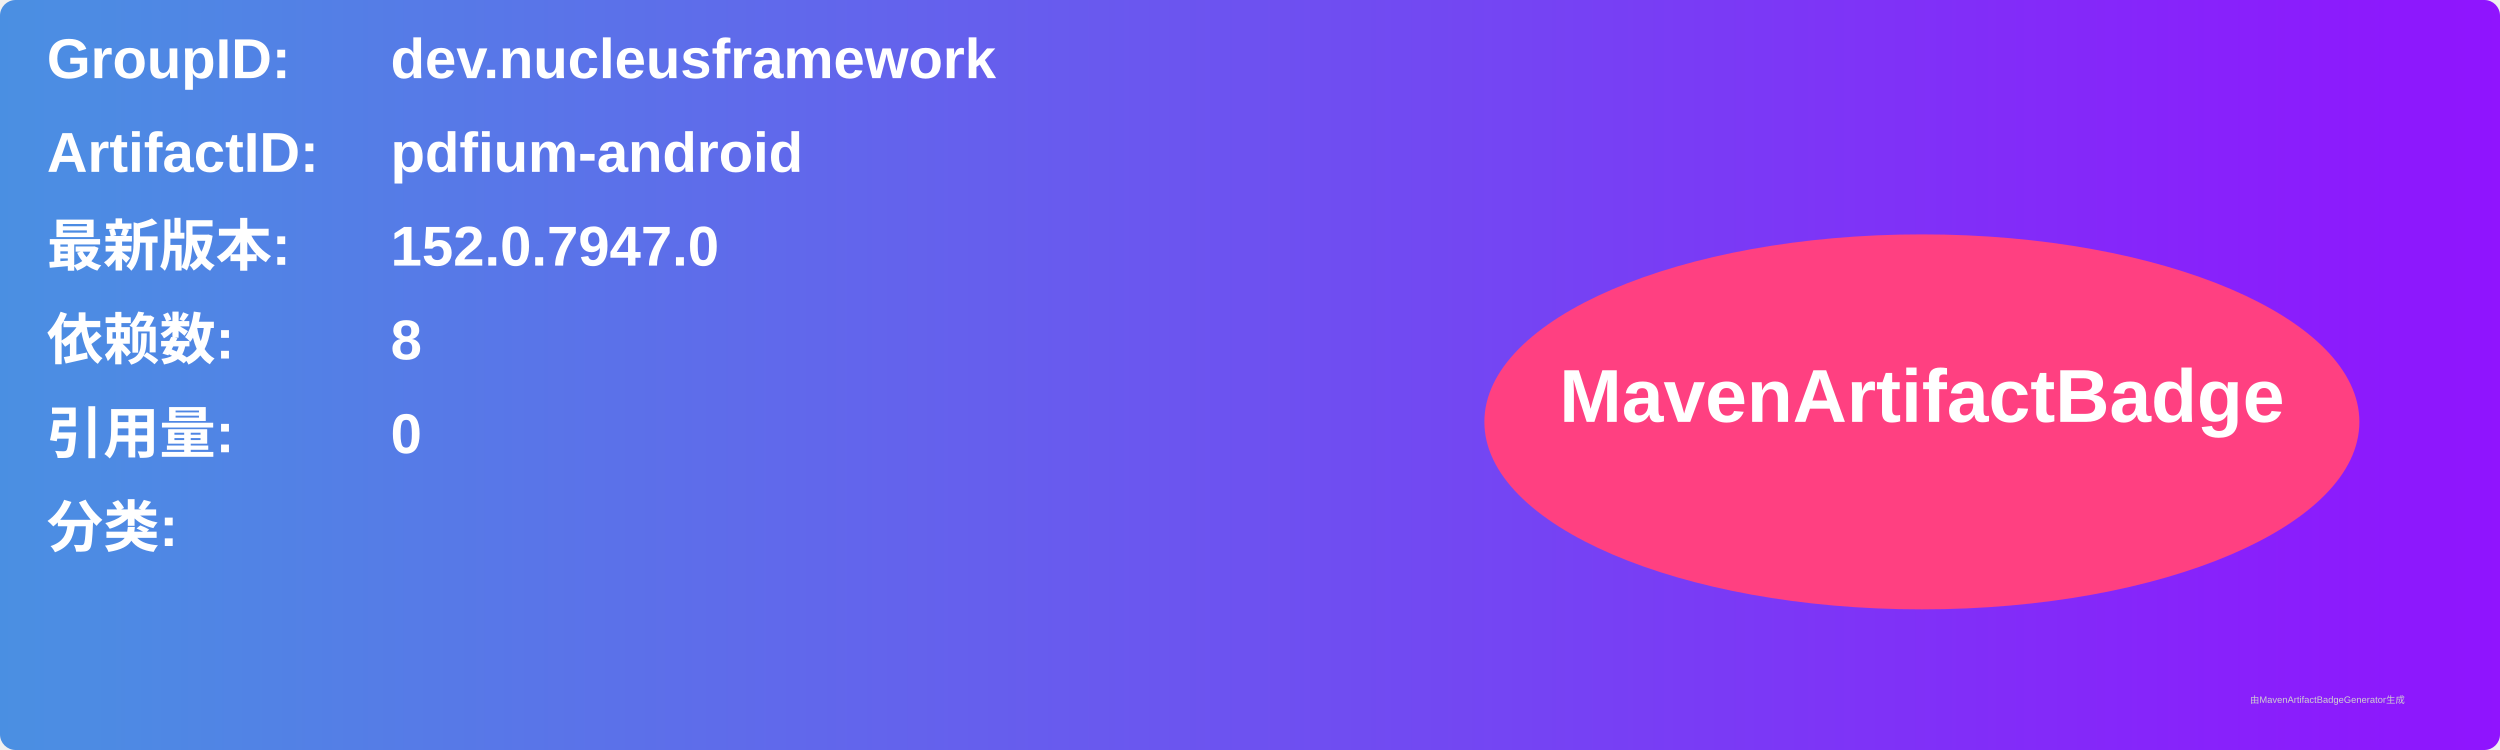
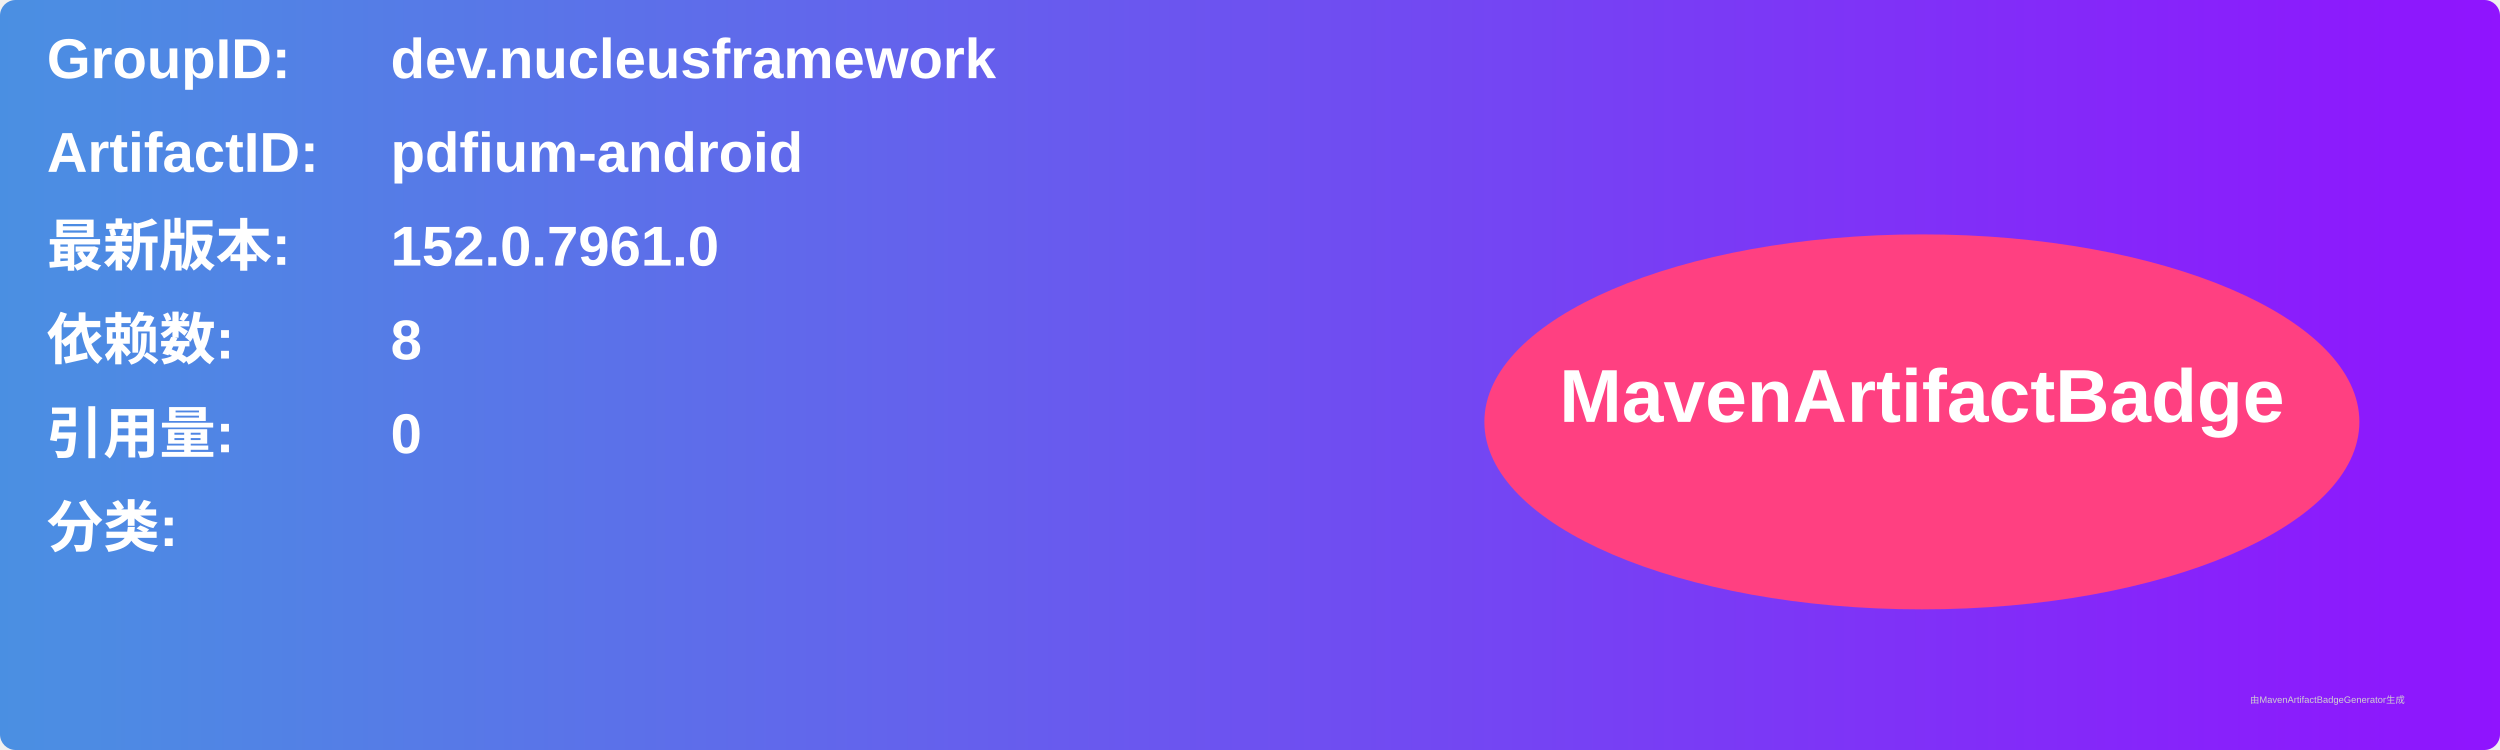
<svg xmlns="http://www.w3.org/2000/svg" width="800" height="240" viewBox="0 0 800 240">
  <linearGradient id="grad" x1="0%" y1="0%" x2="100%" y2="0%">
    <stop offset="0%" stop-color="#4a90e2" />
    <stop offset="100%" stop-color="#9013fe" />
  </linearGradient>
  <rect width="100%" height="100%" rx="5" ry="5" fill="url(#grad)" />
  <g transform="translate(15, 15)">
    <text x="0" y="10" font-family="Arial" font-size="18" fill="white" font-weight="bold" width="260">GroupID:</text>
    <text x="110" y="10" font-family="Arial" font-size="18" fill="white" font-weight="bold" width="460">dev.nucleusframework</text>
    <text x="0" y="40" font-family="Arial" font-size="18" fill="white" font-weight="bold" width="260">ArtifactID:</text>
    <text x="110" y="40" font-family="Arial" font-size="18" fill="white" font-weight="bold" width="460">pdfium-android</text>
    <text x="0" y="70" font-family="Arial" font-size="18" fill="white" font-weight="bold">最新版本:</text>
    <text x="110" y="70" font-family="Arial" font-size="18" fill="white" font-weight="bold">
-       <tspan font-weight="bold">152.0.7947.0</tspan>
+       <tspan font-weight="bold">152.0.7961.0</tspan>
    </text>
    <text x="0" y="100" font-family="Arial" font-size="18" fill="white" font-weight="bold">依赖数: </text>
    <text x="110" y="100" font-family="Arial" font-size="18" fill="white">
      <tspan font-weight="bold">8</tspan>
    </text>
    <text x="0" y="130" font-family="Arial" font-size="18" fill="white" font-weight="bold">引用量: </text>
    <text x="110" y="130" font-family="Arial" font-size="18" fill="white">
      <tspan font-weight="bold">0</tspan>
    </text>
    <text x="0" y="160" font-family="Arial" font-size="18" fill="white" font-weight="bold">分类:</text>
    <text x="10" y="190" font-family="Arial" font-size="10" fill="white">
      <tspan font-weight="bold" />
    </text>
    <ellipse cx="600" cy="120" rx="140" ry="60" fill="#ff4081" />
    <text x="600" y="120" text-anchor="middle" font-family="Arial" font-size="24" fill="white" font-weight="bold">MavenArtifactBadge</text>
  </g>
  <text x="720" y="225" font-family="Arial" font-size="3" fill="#d0d0d0">由MavenArtifactBadgeGenerator生成</text>
</svg>
